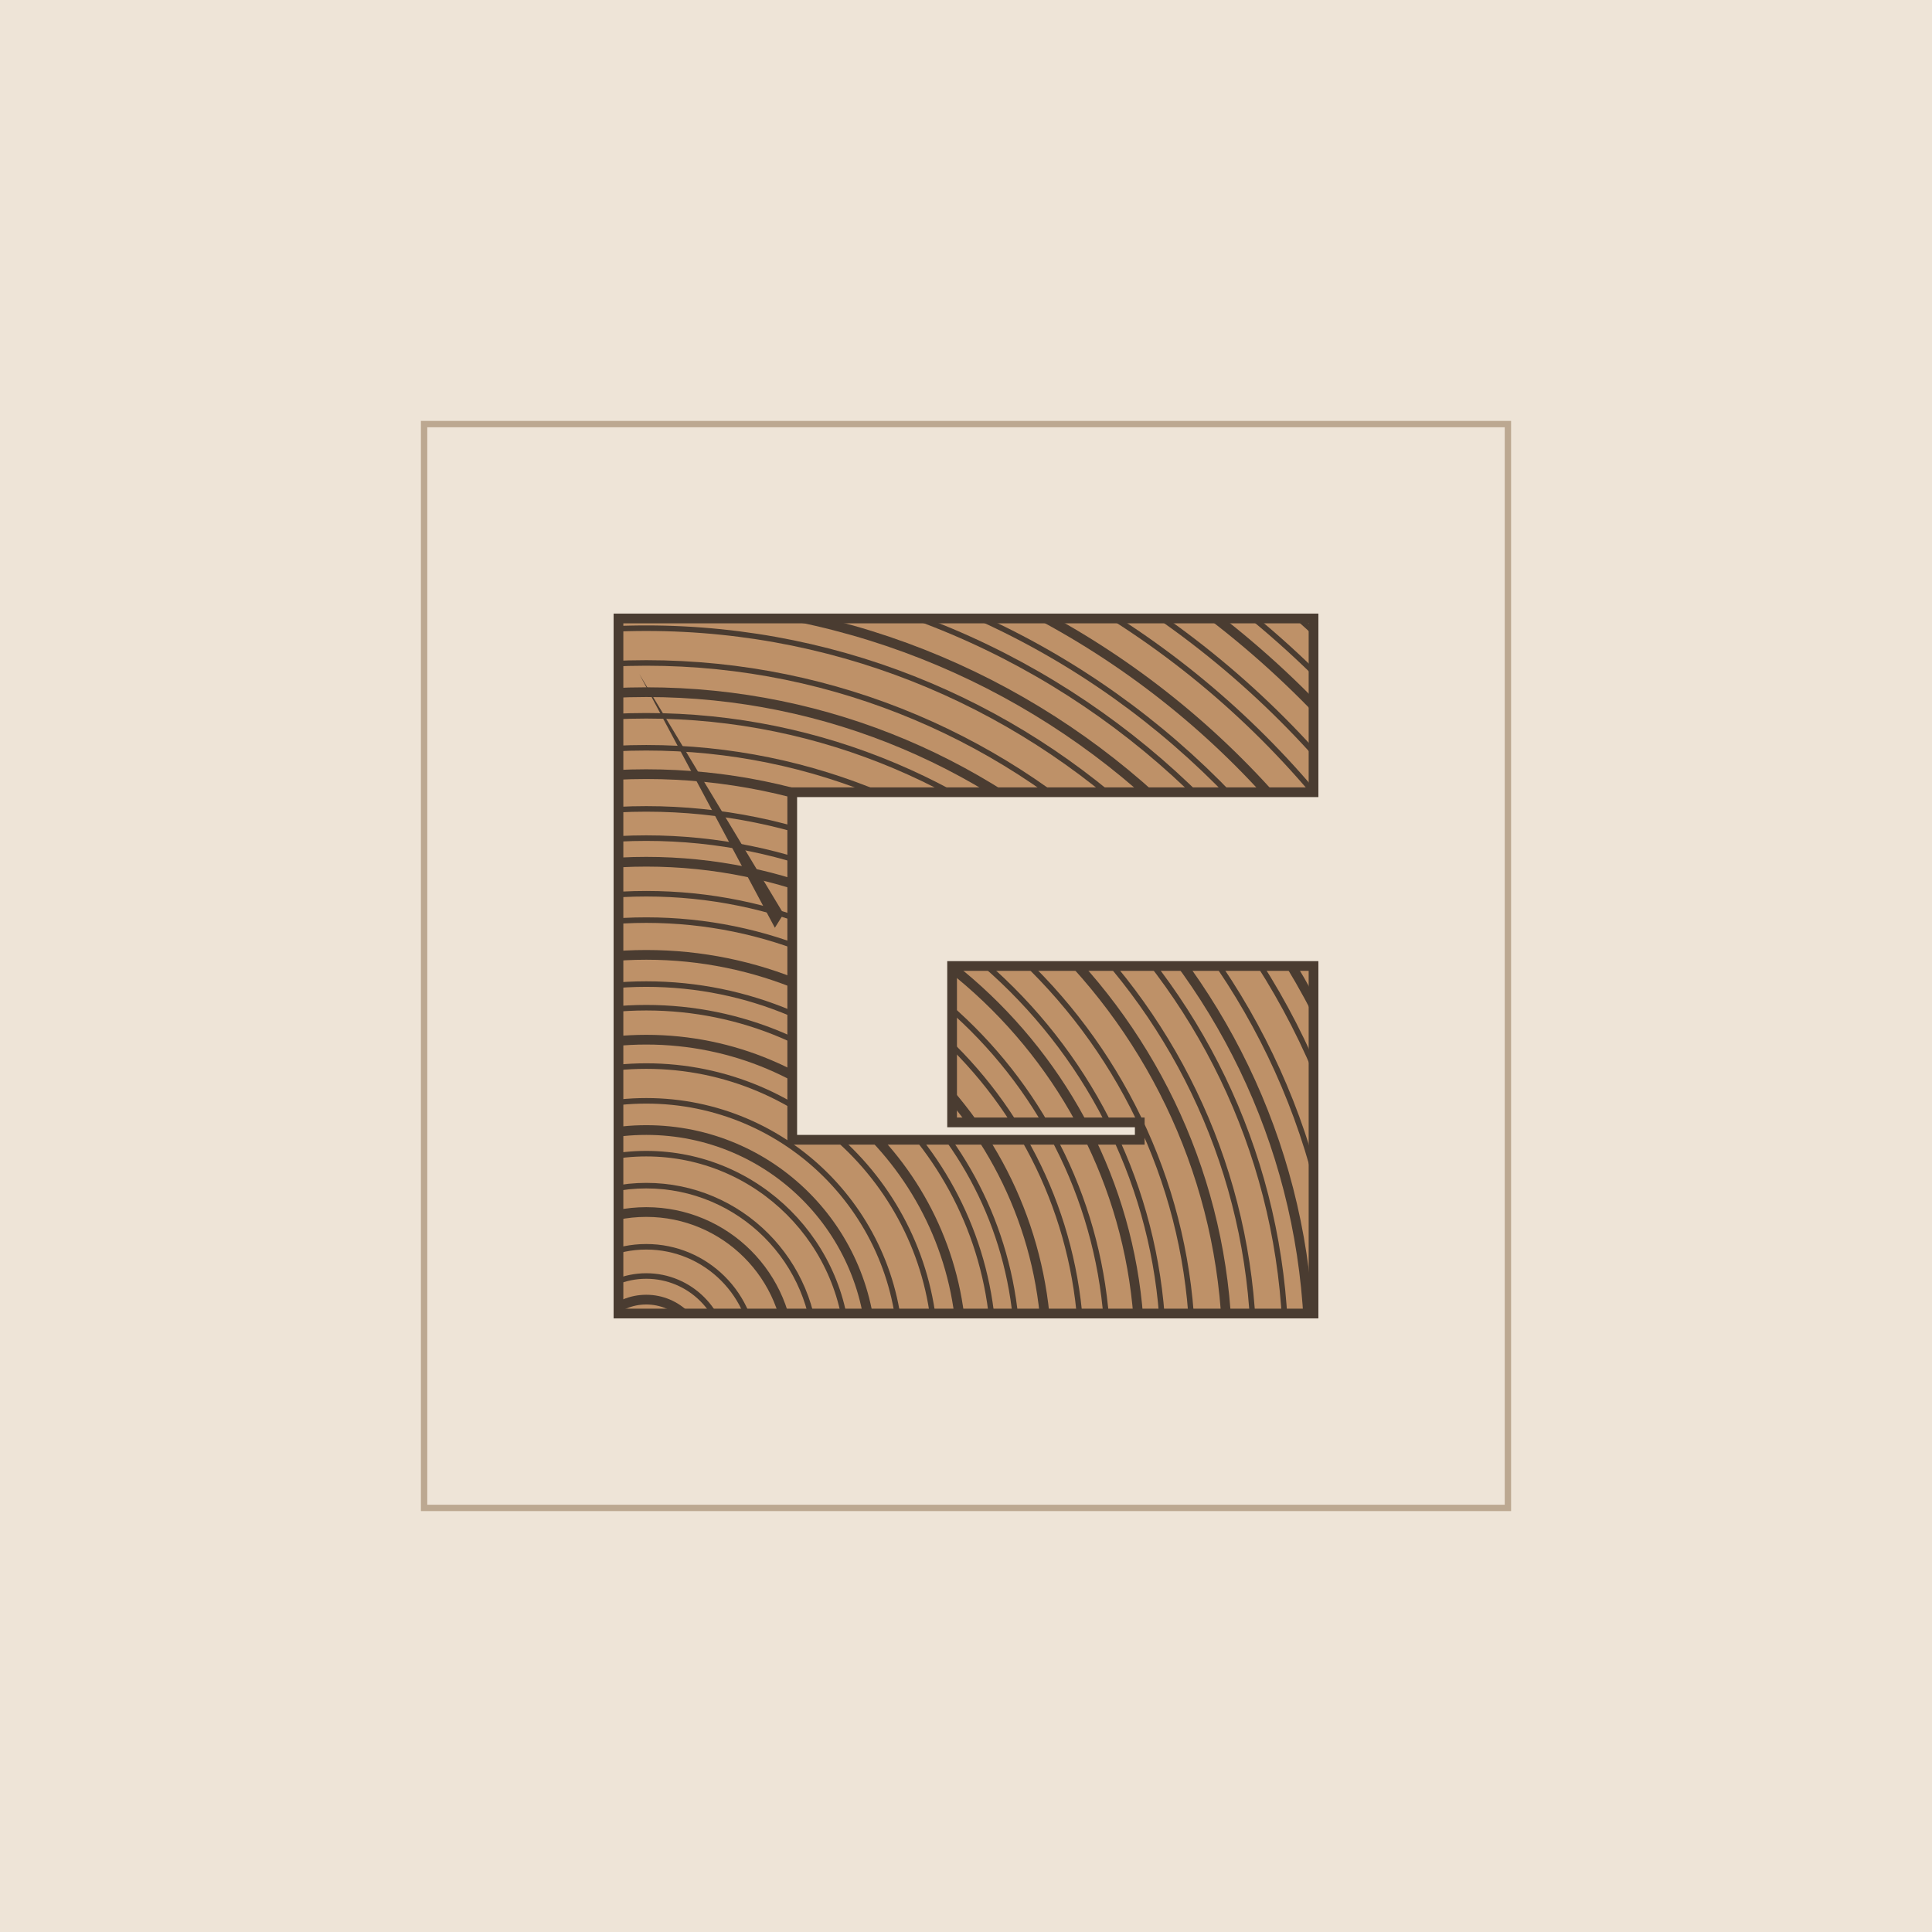
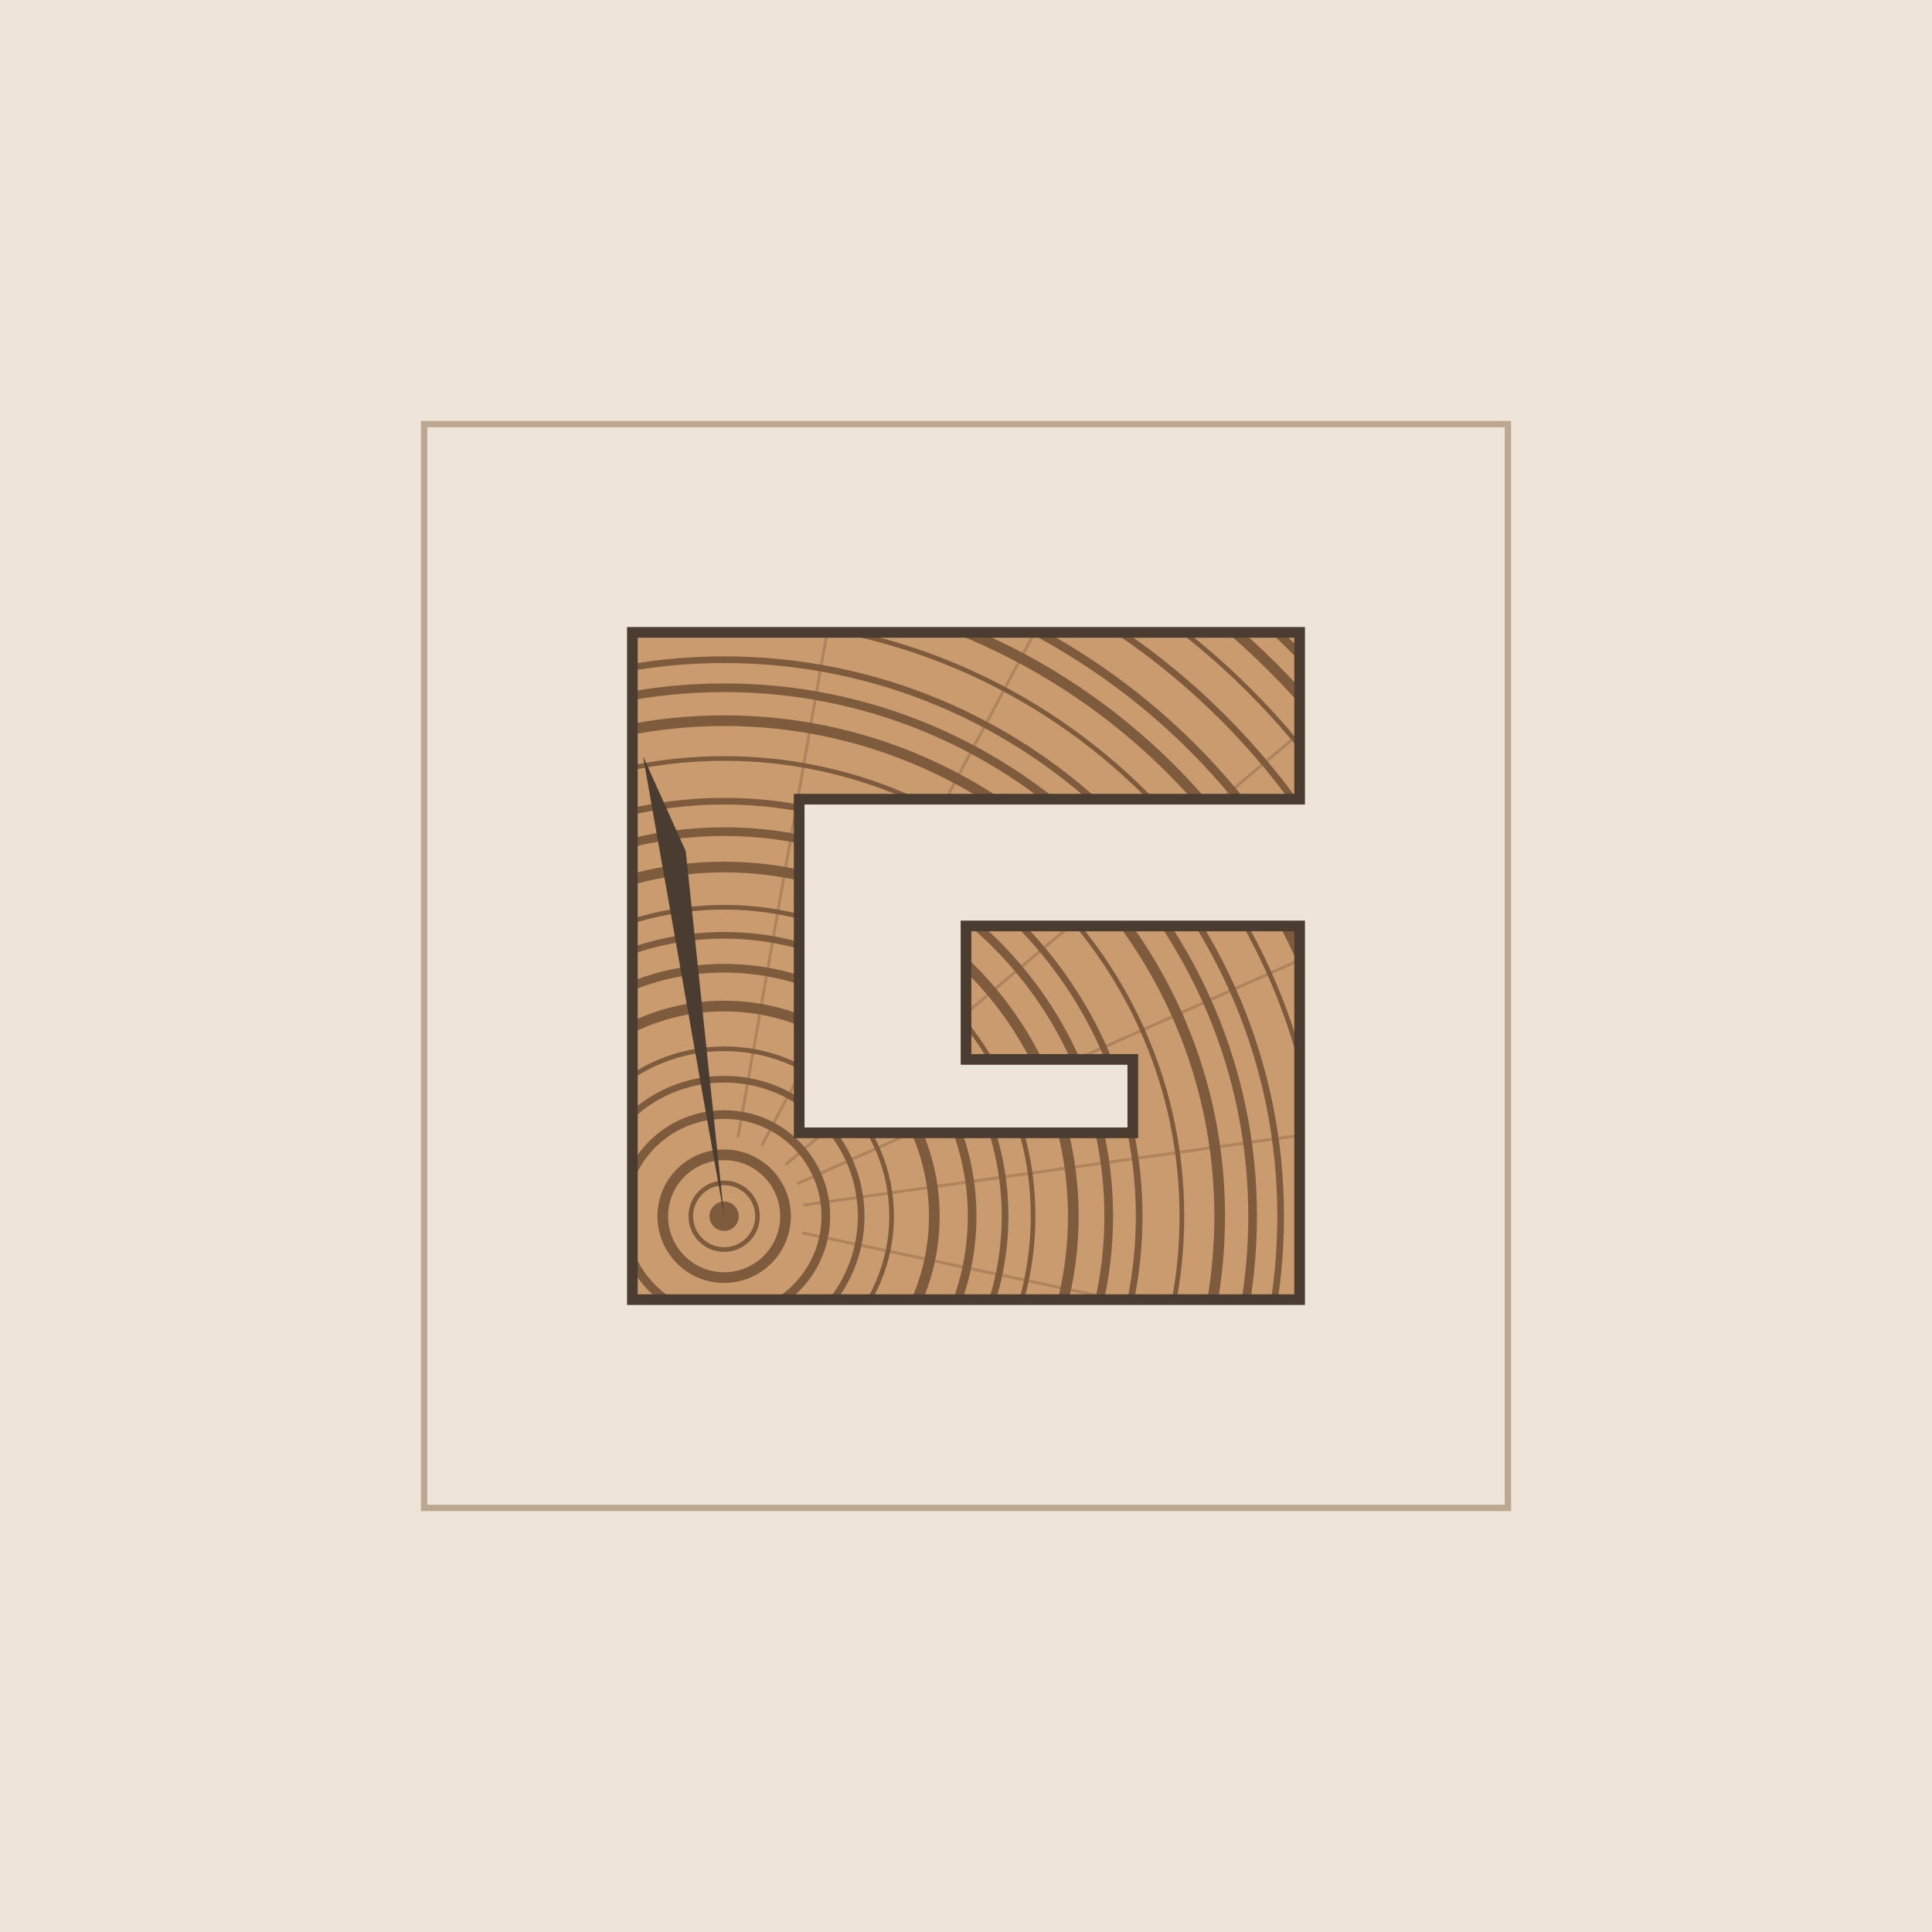
<svg xmlns="http://www.w3.org/2000/svg" viewBox="-64 -64 328 328" width="328" height="328">
  <rect x="-64" y="-64" width="328" height="328" fill="#EEE4D7" />
  <rect x="8" y="8" width="184" height="184" fill="none" stroke="#BCA891" stroke-width="1.08" />
  <defs>
    <clipPath id="e8">
-       <path d="M41 41H159V70.5H70.5V129.5H129.5V126.55H97.64V100H159V159H41Z" />
+       <path d="M43.36 43.36L156.64 43.36L156.64 71.68L71.68 71.68L71.68 128.32L128.32 128.32L128.32 115.86L100 115.86L100 93.2L156.64 93.2L156.64 156.64L43.36 156.64Z" />
    </clipPath>
  </defs>
  <g clip-path="url(#e8)">
-     <rect x="41" y="41" width="118" height="118" fill="#BE9168" />
-     <circle cx="45.72" cy="166.08" r="9.44" fill="none" stroke="#4A3C31" stroke-width="1.65" />
-     <circle cx="45.72" cy="166.08" r="13.45" fill="none" stroke="#4A3C31" stroke-width="0.94" />
-     <circle cx="45.72" cy="166.08" r="18.41" fill="none" stroke="#4A3C31" stroke-width="0.94" />
-     <circle cx="45.72" cy="166.08" r="24.31" fill="none" stroke="#4A3C31" stroke-width="1.65" />
-     <circle cx="45.72" cy="166.08" r="28.79" fill="none" stroke="#4A3C31" stroke-width="0.94" />
-     <circle cx="45.72" cy="166.08" r="34.22" fill="none" stroke="#4A3C31" stroke-width="0.94" />
-     <circle cx="45.72" cy="166.08" r="38.23" fill="none" stroke="#4A3C31" stroke-width="1.65" />
-     <circle cx="45.72" cy="166.08" r="43.19" fill="none" stroke="#4A3C31" stroke-width="0.94" />
-     <circle cx="45.72" cy="166.08" r="49.09" fill="none" stroke="#4A3C31" stroke-width="0.94" />
-     <circle cx="45.72" cy="166.08" r="53.57" fill="none" stroke="#4A3C31" stroke-width="1.65" />
-     <circle cx="45.72" cy="166.08" r="59" fill="none" stroke="#4A3C31" stroke-width="0.94" />
-     <circle cx="45.72" cy="166.08" r="63.01" fill="none" stroke="#4A3C31" stroke-width="0.94" />
-     <circle cx="45.72" cy="166.08" r="67.97" fill="none" stroke="#4A3C31" stroke-width="1.65" />
-     <circle cx="45.72" cy="166.08" r="73.87" fill="none" stroke="#4A3C31" stroke-width="0.94" />
-     <circle cx="45.72" cy="166.08" r="78.35" fill="none" stroke="#4A3C31" stroke-width="0.94" />
-     <circle cx="45.72" cy="166.08" r="83.78" fill="none" stroke="#4A3C31" stroke-width="1.65" />
-     <circle cx="45.72" cy="166.08" r="87.79" fill="none" stroke="#4A3C31" stroke-width="0.94" />
-     <circle cx="45.72" cy="166.08" r="92.75" fill="none" stroke="#4A3C31" stroke-width="0.94" />
-     <circle cx="45.72" cy="166.08" r="98.65" fill="none" stroke="#4A3C31" stroke-width="1.65" />
-     <circle cx="45.72" cy="166.08" r="103.13" fill="none" stroke="#4A3C31" stroke-width="0.94" />
-     <circle cx="45.72" cy="166.08" r="108.56" fill="none" stroke="#4A3C31" stroke-width="0.94" />
-     <circle cx="45.72" cy="166.08" r="112.57" fill="none" stroke="#4A3C31" stroke-width="1.65" />
-     <circle cx="45.72" cy="166.08" r="117.53" fill="none" stroke="#4A3C31" stroke-width="0.94" />
-     <circle cx="45.72" cy="166.08" r="123.43" fill="none" stroke="#4A3C31" stroke-width="0.94" />
-     <circle cx="45.72" cy="166.08" r="127.91" fill="none" stroke="#4A3C31" stroke-width="1.65" />
-     <circle cx="45.72" cy="166.08" r="133.34" fill="none" stroke="#4A3C31" stroke-width="0.94" />
-     <circle cx="45.72" cy="166.08" r="137.35" fill="none" stroke="#4A3C31" stroke-width="0.94" />
-     <circle cx="45.72" cy="166.08" r="142.31" fill="none" stroke="#4A3C31" stroke-width="1.65" />
-     <circle cx="45.72" cy="166.08" r="148.21" fill="none" stroke="#4A3C31" stroke-width="0.94" />
-     <circle cx="45.72" cy="166.08" r="152.69" fill="none" stroke="#4A3C31" stroke-width="0.94" />
-     <circle cx="45.72" cy="166.08" r="158.12" fill="none" stroke="#4A3C31" stroke-width="1.65" />
-     <circle cx="45.72" cy="166.08" r="162.13" fill="none" stroke="#4A3C31" stroke-width="0.94" />
-     <circle cx="45.72" cy="166.08" r="167.09" fill="none" stroke="#4A3C31" stroke-width="0.94" />
-     <circle cx="45.72" cy="166.08" r="172.99" fill="none" stroke="#4A3C31" stroke-width="1.65" />
-     <circle cx="45.72" cy="166.08" r="177.47" fill="none" stroke="#4A3C31" stroke-width="0.94" />
-     <circle cx="45.72" cy="166.08" r="182.9" fill="none" stroke="#4A3C31" stroke-width="0.94" />
-     <circle cx="45.72" cy="166.08" r="186.91" fill="none" stroke="#4A3C31" stroke-width="1.65" />
-     <circle cx="45.72" cy="166.08" r="191.87" fill="none" stroke="#4A3C31" stroke-width="0.94" />
-     <circle cx="45.72" cy="166.08" r="197.77" fill="none" stroke="#4A3C31" stroke-width="0.94" />
-     <path d="M44.54 50.44L69.03 91.15L67.55 93.51Z" fill="#4A3C31" />
+     <rect x="43.36" y="43.36" width="113.28" height="113.28" fill="#C99B6E" />
+     <path d="M61.3 129.09L88.44 -24.86" stroke="#7E5B3D" stroke-opacity=".35" stroke-width="0.5" />
+     <path d="M65.32 130.48L138.71 -7.55" stroke="#7E5B3D" stroke-opacity=".35" stroke-width="0.5" />
+     <path d="M69.35 133.74L189.1 33.26" stroke="#7E5B3D" stroke-opacity=".35" stroke-width="0.5" />
+     <path d="M71.35 136.95L214.17 73.37" stroke="#7E5B3D" stroke-opacity=".35" stroke-width="0.5" />
+     <path d="M72.4 140.59L227.2 118.83" stroke="#7E5B3D" stroke-opacity=".35" stroke-width="0.5" />
+     <path d="M72.23 145.31L225.14 177.81" stroke="#7E5B3D" stroke-opacity=".35" stroke-width="0.5" />
+     <circle cx="58.94" cy="142.48" r="5.66" fill="none" stroke="#7E5B3D" stroke-width="0.79" />
+     <circle cx="58.94" cy="142.48" r="10.42" fill="none" stroke="#7E5B3D" stroke-width="1.81" />
+     <circle cx="58.94" cy="142.48" r="17.26" fill="none" stroke="#7E5B3D" stroke-width="1.47" />
+     <circle cx="58.94" cy="142.48" r="23.26" fill="none" stroke="#7E5B3D" stroke-width="1.13" />
+     <circle cx="58.94" cy="142.48" r="28.43" fill="none" stroke="#7E5B3D" stroke-width="0.79" />
+     <circle cx="58.94" cy="142.48" r="35.68" fill="none" stroke="#7E5B3D" stroke-width="1.81" />
+     <circle cx="58.94" cy="142.48" r="42.1" fill="none" stroke="#7E5B3D" stroke-width="1.47" />
+     <circle cx="58.94" cy="142.48" r="47.69" fill="none" stroke="#7E5B3D" stroke-width="1.13" />
+     <circle cx="58.94" cy="142.48" r="52.45" fill="none" stroke="#7E5B3D" stroke-width="0.79" />
+     <circle cx="58.94" cy="142.48" r="59.28" fill="none" stroke="#7E5B3D" stroke-width="1.81" />
+     <circle cx="58.94" cy="142.48" r="65.29" fill="none" stroke="#7E5B3D" stroke-width="1.47" />
+     <circle cx="58.94" cy="142.48" r="70.46" fill="none" stroke="#7E5B3D" stroke-width="1.13" />
+     <circle cx="58.94" cy="142.48" r="77.71" fill="none" stroke="#7E5B3D" stroke-width="0.79" />
+     <circle cx="58.94" cy="142.48" r="84.13" fill="none" stroke="#7E5B3D" stroke-width="1.81" />
+     <circle cx="58.94" cy="142.48" r="89.72" fill="none" stroke="#7E5B3D" stroke-width="1.47" />
+     <circle cx="58.94" cy="142.48" r="94.48" fill="none" stroke="#7E5B3D" stroke-width="1.13" />
+     <circle cx="58.94" cy="142.48" r="101.31" fill="none" stroke="#7E5B3D" stroke-width="0.79" />
+     <circle cx="58.94" cy="142.48" r="107.31" fill="none" stroke="#7E5B3D" stroke-width="1.81" />
+     <circle cx="58.94" cy="142.48" r="112.49" fill="none" stroke="#7E5B3D" stroke-width="1.47" />
+     <circle cx="58.94" cy="142.48" r="119.74" fill="none" stroke="#7E5B3D" stroke-width="1.13" />
+     <circle cx="58.94" cy="142.48" r="126.16" fill="none" stroke="#7E5B3D" stroke-width="0.79" />
+     <circle cx="58.94" cy="142.48" r="131.74" fill="none" stroke="#7E5B3D" stroke-width="1.81" />
+     <circle cx="58.94" cy="142.48" r="136.5" fill="none" stroke="#7E5B3D" stroke-width="1.47" />
+     <circle cx="58.94" cy="142.48" r="143.34" fill="none" stroke="#7E5B3D" stroke-width="1.13" />
+     <circle cx="58.94" cy="142.48" r="149.34" fill="none" stroke="#7E5B3D" stroke-width="0.79" />
+     <circle cx="58.94" cy="142.48" r="154.51" fill="none" stroke="#7E5B3D" stroke-width="1.81" />
+     <circle cx="58.94" cy="142.48" r="161.76" fill="none" stroke="#7E5B3D" stroke-width="1.47" />
+     <circle cx="58.94" cy="142.48" r="2.49" fill="#7E5B3D" />
+     <path d="M58.94 142.48L45.17 64.39L52.42 80.52Z" fill="#4A3C31" />
  </g>
-   <path d="M41 41H159V70.5H70.5V129.5H129.5V126.55H97.64V100H159V159H41Z" fill="none" stroke="#4A3C31" stroke-width="1.65" />
+   <path d="M43.36 43.36L156.64 43.36L156.64 71.68L71.68 71.68L71.68 128.32L128.32 128.32L128.32 115.86L100 115.86L100 93.2L156.64 93.2L156.64 156.64L43.36 156.64Z" fill="none" stroke="#4A3C31" stroke-width="1.81" stroke-linejoin="miter" />
</svg>
